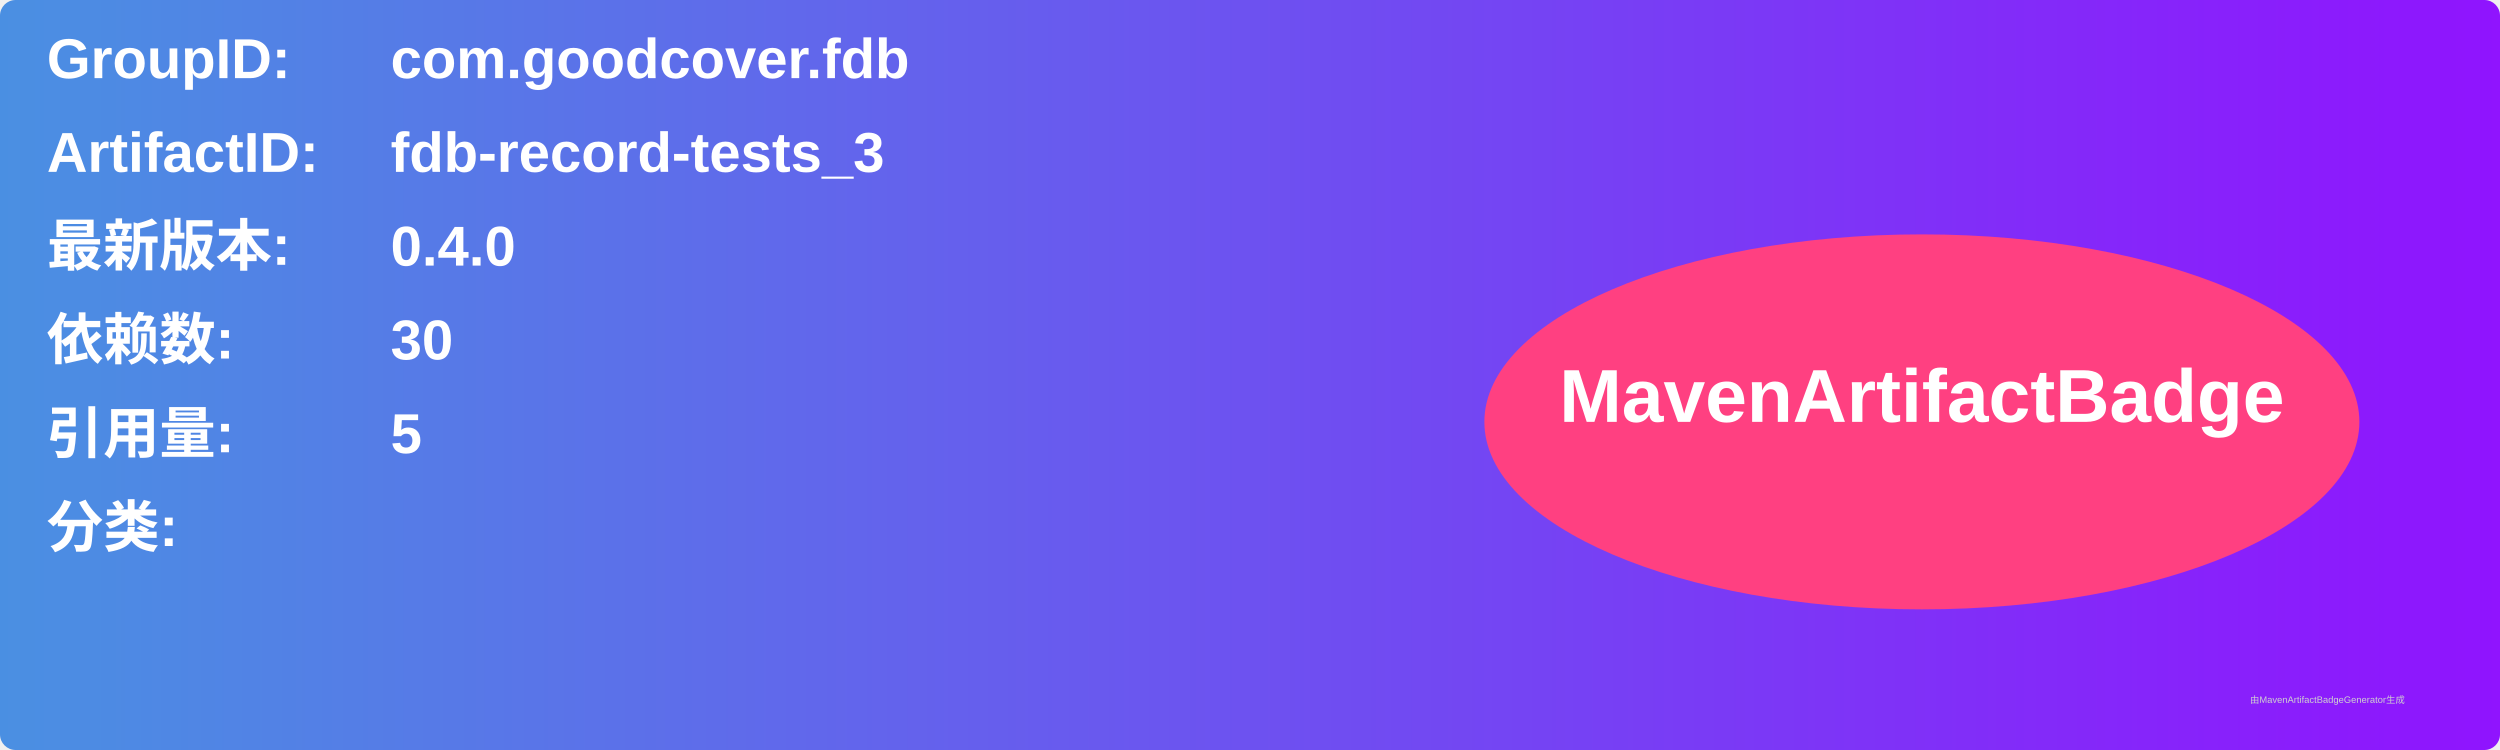
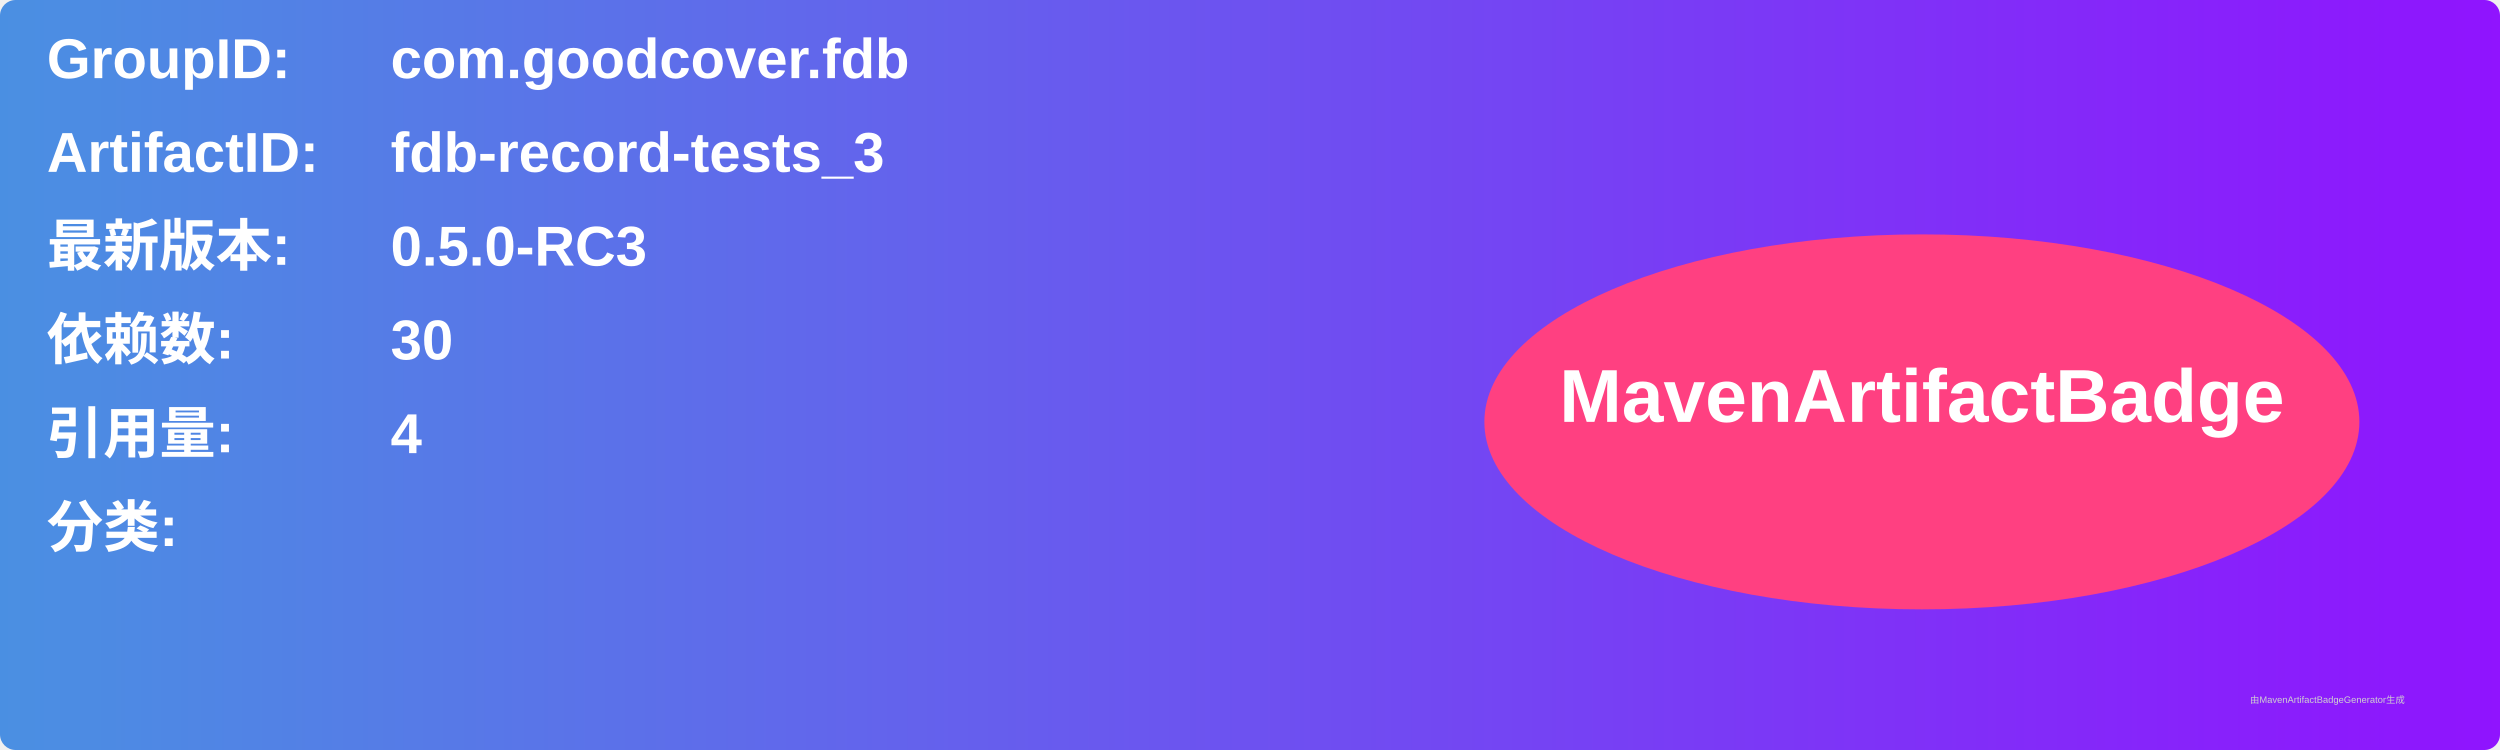
<svg xmlns="http://www.w3.org/2000/svg" width="800" height="240" viewBox="0 0 800 240">
  <linearGradient id="grad" x1="0%" y1="0%" x2="100%" y2="0%">
    <stop offset="0%" stop-color="#4a90e2" />
    <stop offset="100%" stop-color="#9013fe" />
  </linearGradient>
  <rect width="100%" height="100%" rx="5" ry="5" fill="url(#grad)" />
  <g transform="translate(15, 15)">
    <text x="0" y="10" font-family="Arial" font-size="18" fill="white" font-weight="bold" width="260">GroupID:</text>
    <text x="110" y="10" font-family="Arial" font-size="18" fill="white" font-weight="bold" width="460">com.goodcover.fdb</text>
    <text x="0" y="40" font-family="Arial" font-size="18" fill="white" font-weight="bold" width="260">ArtifactID:</text>
    <text x="110" y="40" font-family="Arial" font-size="18" fill="white" font-weight="bold" width="460">fdb-record-tests_3</text>
    <text x="0" y="70" font-family="Arial" font-size="18" fill="white" font-weight="bold">最新版本:</text>
    <text x="110" y="70" font-family="Arial" font-size="18" fill="white" font-weight="bold">
-       <tspan font-weight="bold">0.4.0</tspan>
+       <tspan font-weight="bold">0.5.0-RC3</tspan>
    </text>
    <text x="0" y="100" font-family="Arial" font-size="18" fill="white" font-weight="bold">依赖数: </text>
    <text x="110" y="100" font-family="Arial" font-size="18" fill="white">
      <tspan font-weight="bold">30</tspan>
    </text>
    <text x="0" y="130" font-family="Arial" font-size="18" fill="white" font-weight="bold">引用量: </text>
    <text x="110" y="130" font-family="Arial" font-size="18" fill="white">
-       <tspan font-weight="bold">5</tspan>
+       <tspan font-weight="bold">4</tspan>
    </text>
    <text x="0" y="160" font-family="Arial" font-size="18" fill="white" font-weight="bold">分类:</text>
    <text x="10" y="190" font-family="Arial" font-size="10" fill="white">
      <tspan font-weight="bold" />
    </text>
    <ellipse cx="600" cy="120" rx="140" ry="60" fill="#ff4081" />
    <text x="600" y="120" text-anchor="middle" font-family="Arial" font-size="24" fill="white" font-weight="bold">MavenArtifactBadge</text>
  </g>
  <text x="720" y="225" font-family="Arial" font-size="3" fill="#d0d0d0">由MavenArtifactBadgeGenerator生成</text>
</svg>
